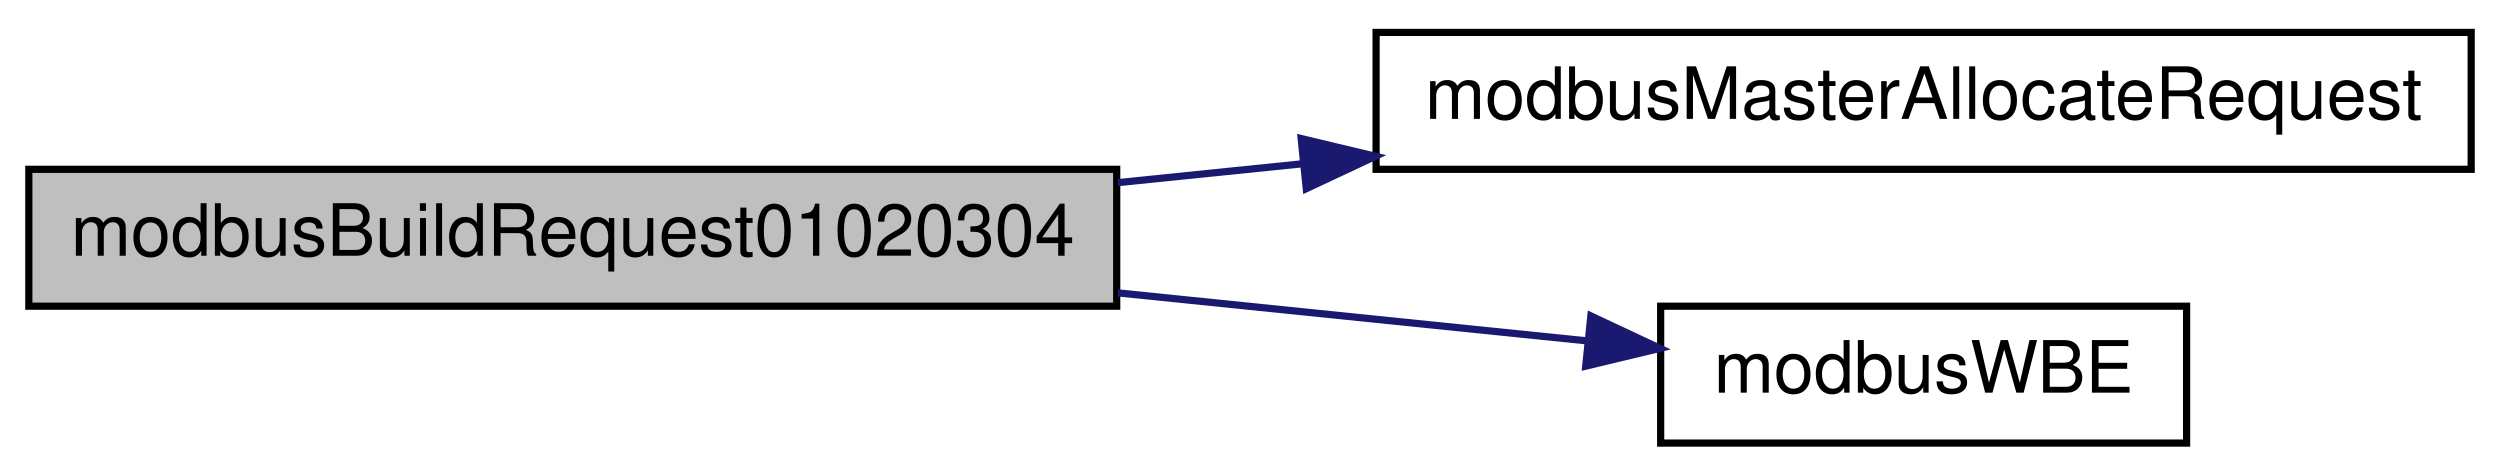
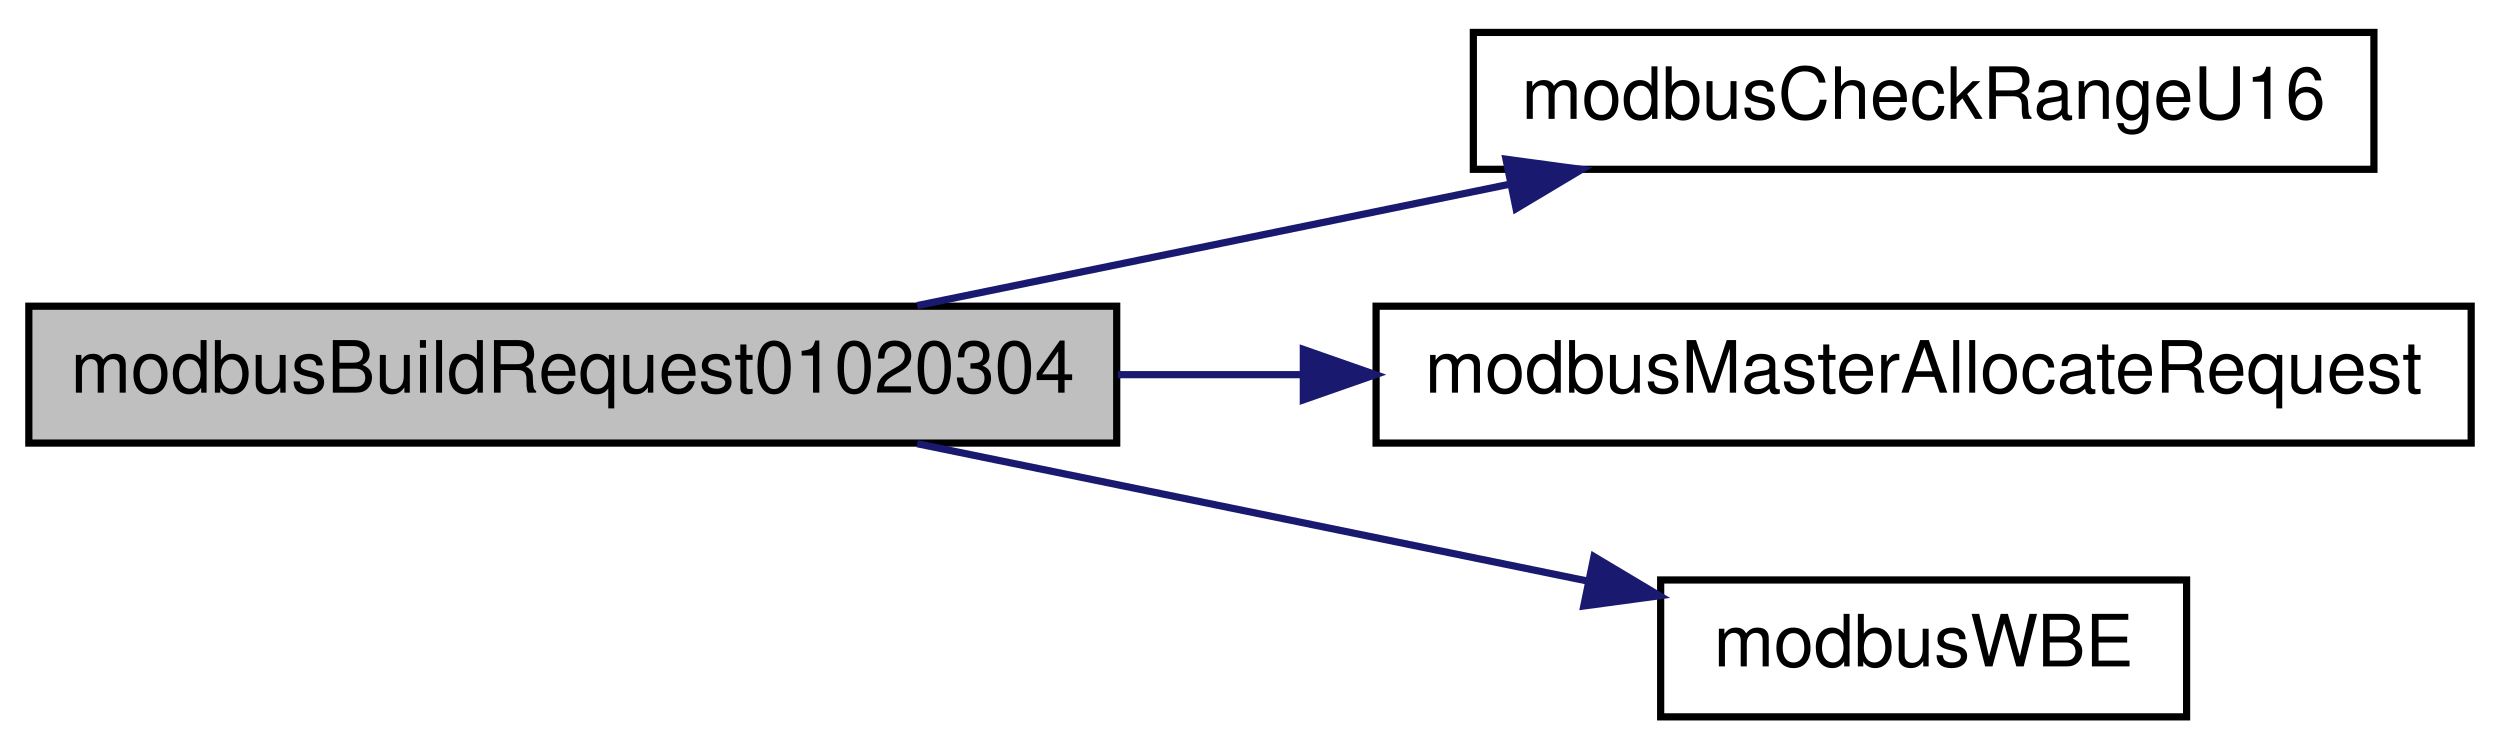
- <svg xmlns="http://www.w3.org/2000/svg" xmlns:xlink="http://www.w3.org/1999/xlink" width="347pt" height="66pt" viewBox="0.00 0.00 347.00 66.00">
-   <g id="graph0" class="graph" transform="scale(1 1) rotate(0) translate(4 62)">
+ <svg xmlns="http://www.w3.org/2000/svg" xmlns:xlink="http://www.w3.org/1999/xlink" width="347pt" height="104pt" viewBox="0.00 0.00 347.00 104.00">
+   <g id="graph0" class="graph" transform="scale(1 1) rotate(0) translate(4 100)">
    <g id="node1" class="node">
      <g id="a_node1">
        <a xlink:title="Read mutiple coils/discrete inputs/holding registers/input registers.">
-           <polygon fill="#bfbfbf" stroke="black" points="0,-19.5 0,-38.5 151,-38.5 151,-19.5 0,-19.5" />
-           <text text-anchor="middle" x="75.5" y="-26.5" font-family="Helvetica,sans-Serif" font-size="10.00">modbusBuildRequest01020304</text>
+           <polygon fill="#bfbfbf" stroke="black" points="0,-38.5 0,-57.5 151,-57.5 151,-38.5 0,-38.5" />
+           <text text-anchor="middle" x="75.5" y="-45.5" font-family="Helvetica,sans-Serif" font-size="10.00">modbusBuildRequest01020304</text>
        </a>
      </g>
    </g>
    <g id="node2" class="node">
      <g id="a_node2">
+         <a xlink:href="base_8h.html#a61619958551d902c14ab6e51fb842ea0" target="_top" xlink:title="Checks whether provided address range causes an uint16_t overflow.">
+           <polygon fill="none" stroke="black" points="200.5,-76.5 200.5,-95.5 325.5,-95.5 325.5,-76.5 200.5,-76.5" />
+           <text text-anchor="middle" x="263" y="-83.5" font-family="Helvetica,sans-Serif" font-size="10.00">modbusCheckRangeU16</text>
+         </a>
+       </g>
+     </g>
+     <g id="edge1" class="edge">
+       <path fill="none" stroke="midnightblue" d="M123.31,-57.59C148.34,-62.72 179.34,-69.07 205.68,-74.46" />
+       <polygon fill="midnightblue" stroke="midnightblue" points="205.03,-77.9 215.53,-76.48 206.43,-71.04 205.03,-77.9" />
+     </g>
+     <g id="node3" class="node">
+       <g id="a_node3">
        <a xlink:href="master_8h.html#a2f754195d448ab90661dd55351064e59" target="_top" xlink:title="Allocates memory for the request frame.">
          <polygon fill="none" stroke="black" points="187,-38.5 187,-57.5 339,-57.5 339,-38.5 187,-38.5" />
          <text text-anchor="middle" x="263" y="-45.5" font-family="Helvetica,sans-Serif" font-size="10.00">modbusMasterAllocateRequest</text>
        </a>
      </g>
    </g>
-     <g id="edge1" class="edge">
-       <path fill="none" stroke="midnightblue" d="M151.15,-36.65C159.61,-37.51 168.29,-38.4 176.88,-39.28" />
-       <polygon fill="midnightblue" stroke="midnightblue" points="176.6,-42.77 186.9,-40.31 177.31,-35.81 176.6,-42.77" />
+     <g id="edge2" class="edge">
+       <path fill="none" stroke="midnightblue" d="M151.15,-48C159.61,-48 168.29,-48 176.88,-48" />
+       <polygon fill="midnightblue" stroke="midnightblue" points="176.9,-51.5 186.9,-48 176.9,-44.5 176.9,-51.5" />
    </g>
-     <g id="node3" class="node">
-       <g id="a_node3">
+     <g id="node4" class="node">
+       <g id="a_node4">
        <a xlink:href="base_8h.html#a73b9f793bbe67a1968cc8c53a22d4c4b" target="_top" xlink:title="Safely writes a big-endian 16-bit word to provided pointer.">
          <polygon fill="none" stroke="black" points="226.5,-0.5 226.5,-19.5 299.5,-19.5 299.5,-0.5 226.5,-0.5" />
          <text text-anchor="middle" x="263" y="-7.5" font-family="Helvetica,sans-Serif" font-size="10.00">modbusWBE</text>
        </a>
      </g>
    </g>
-     <g id="edge2" class="edge">
-       <path fill="none" stroke="midnightblue" d="M151.15,-21.35C173.17,-19.1 196.6,-16.7 216.22,-14.69" />
-       <polygon fill="midnightblue" stroke="midnightblue" points="216.81,-18.15 226.4,-13.65 216.1,-11.18 216.81,-18.15" />
+     <g id="edge3" class="edge">
+       <path fill="none" stroke="midnightblue" d="M123.31,-38.41C151.8,-32.58 188.02,-25.16 216.3,-19.36" />
+       <polygon fill="midnightblue" stroke="midnightblue" points="217.24,-22.74 226.33,-17.31 215.83,-15.89 217.24,-22.74" />
    </g>
  </g>
</svg>
